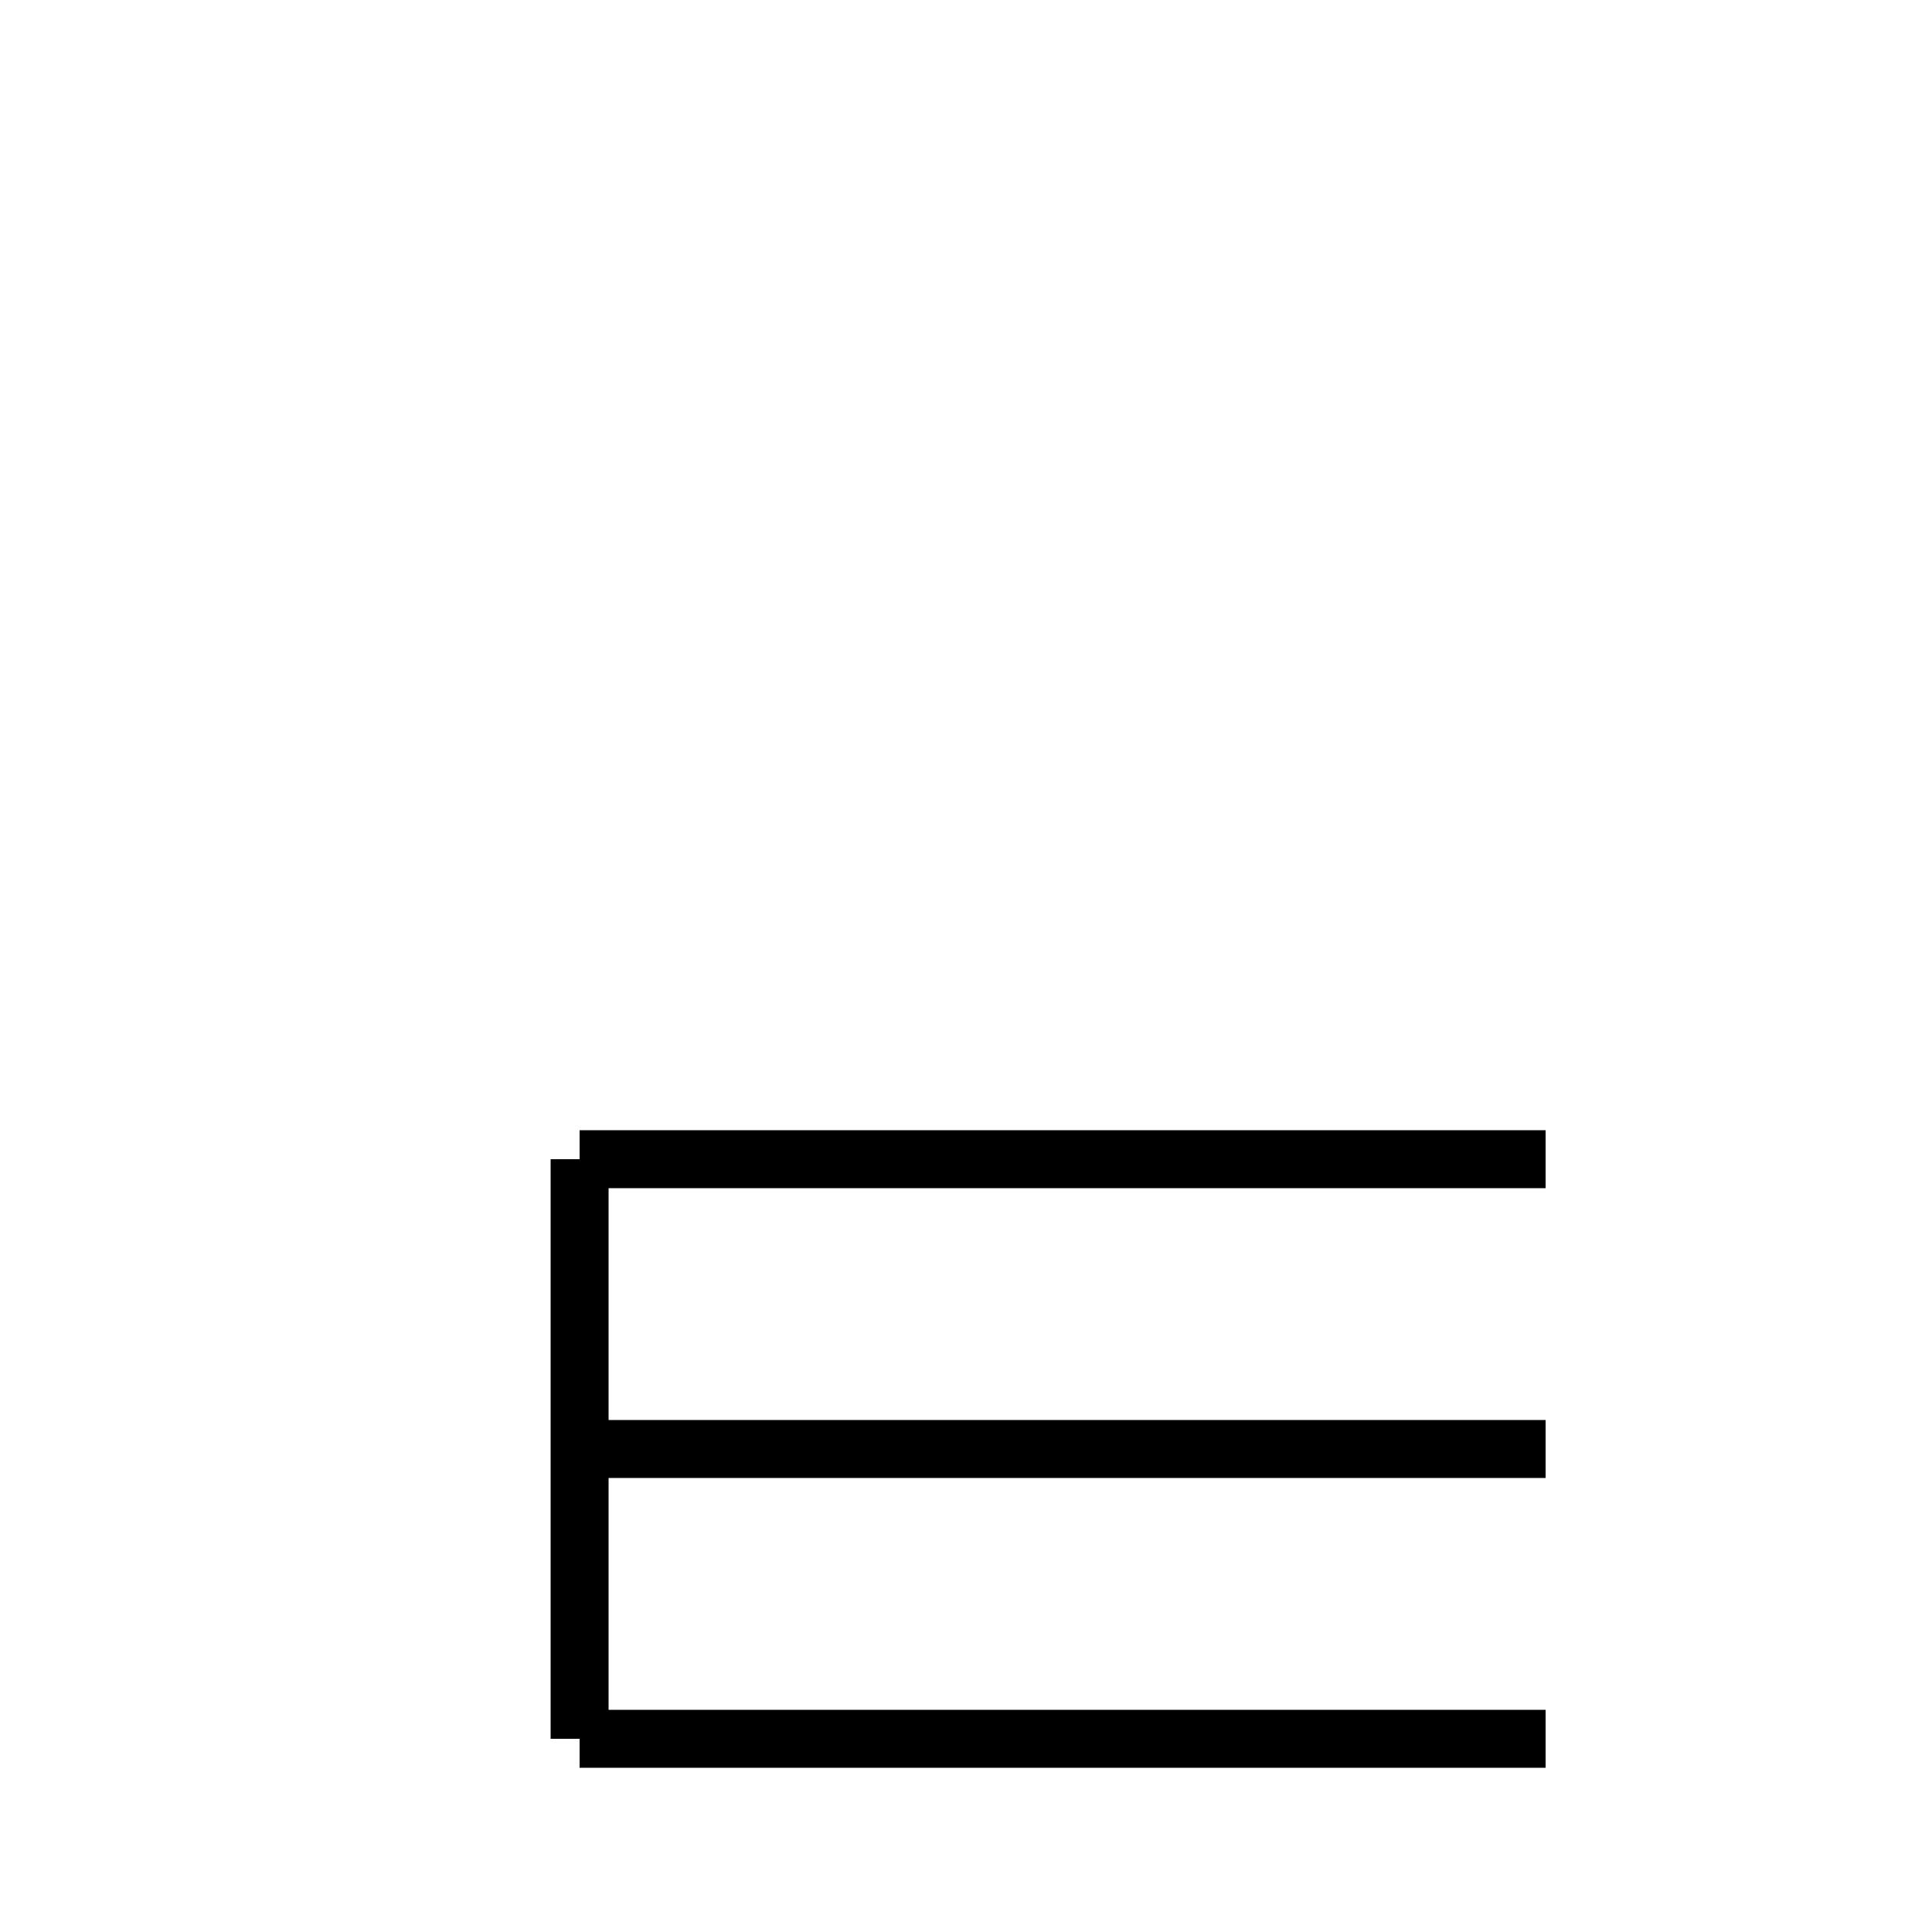
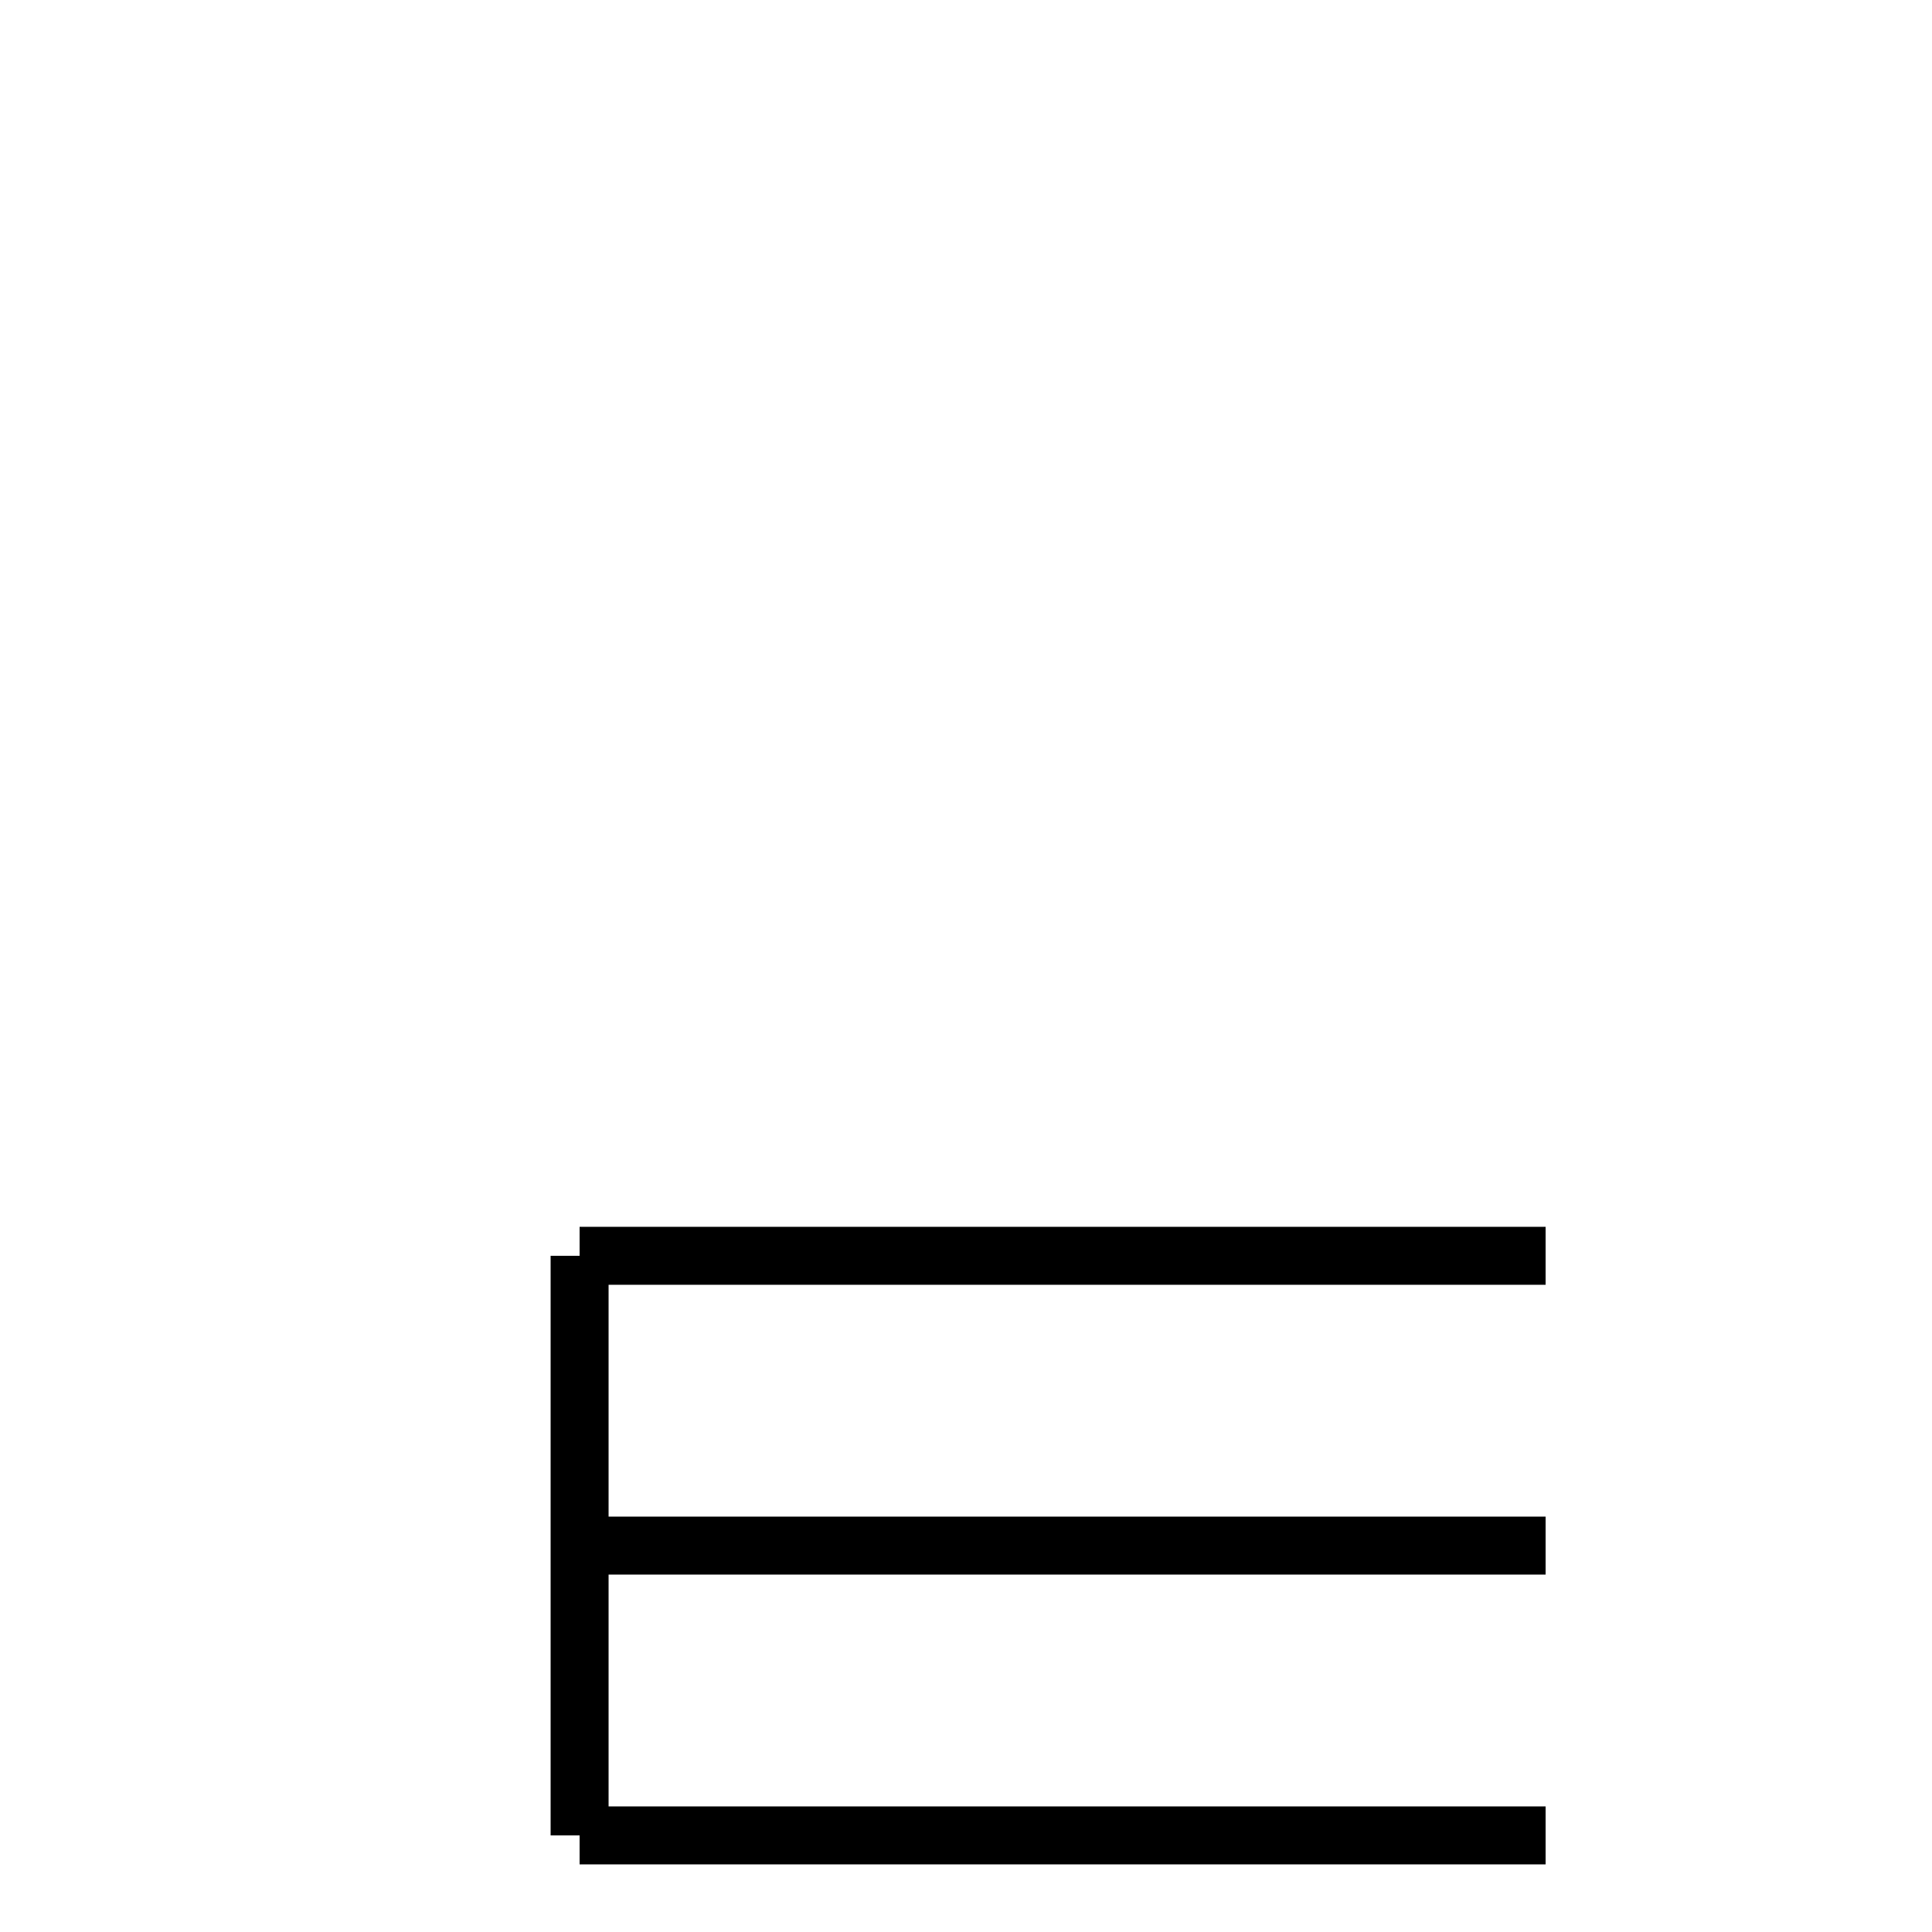
<svg xmlns="http://www.w3.org/2000/svg" baseProfile="full" height="100" version="1.1" width="100">
  <defs />
  <g fill="none" stroke="black" stroke-width="3">
-     <line x1="80" x2="30" y1="60" y2="60" />
-     <line x1="30" x2="30" y1="60" y2="90" />
-     <line x1="30" x2="80" y1="75" y2="75" />
-     <line x1="80" x2="30" y1="90" y2="90" />
+     <line x1="80" x2="30" y1="65" y2="65" />
+     <line x1="30" x2="30" y1="65" y2="95" />
+     <line x1="30" x2="80" y1="80" y2="80" />
+     <line x1="80" x2="30" y1="95" y2="95" />
  </g>
</svg>
